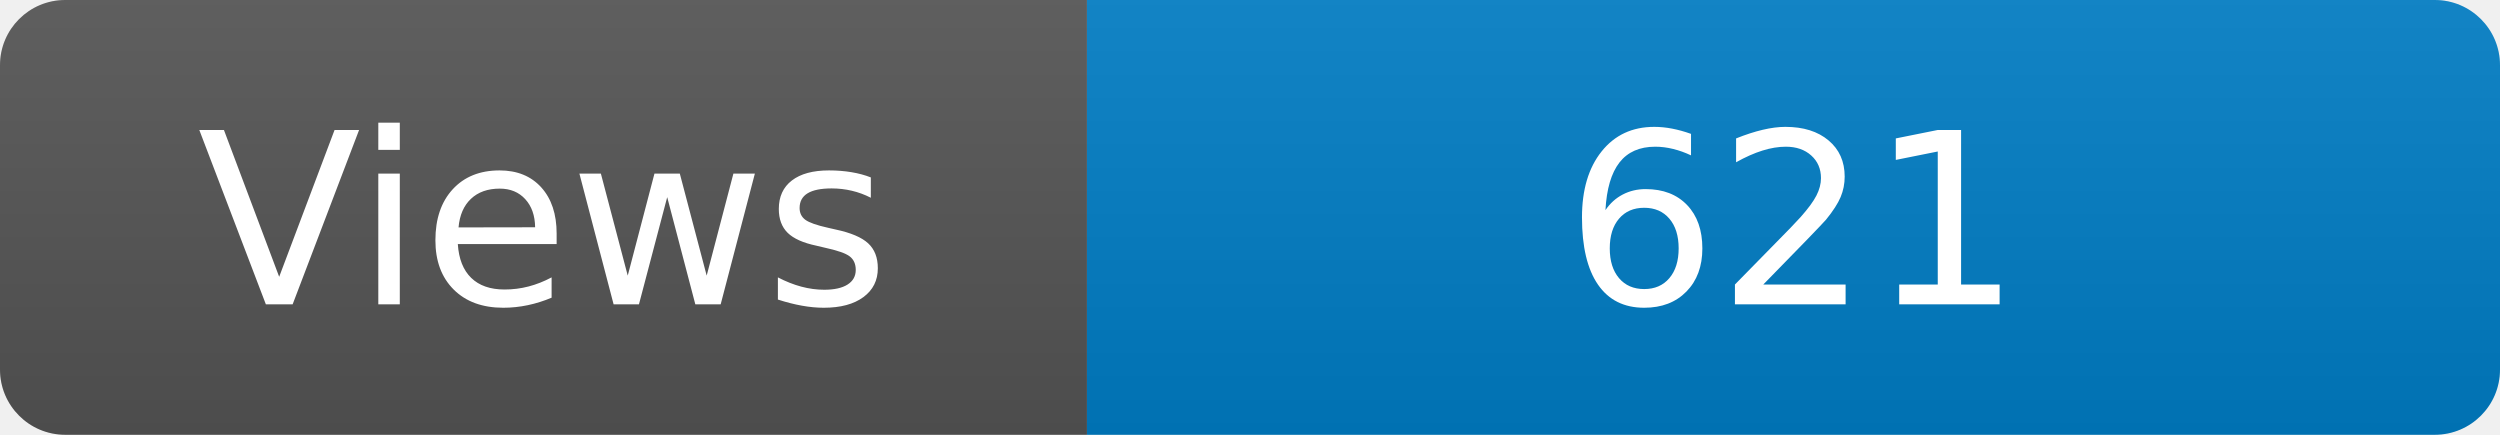
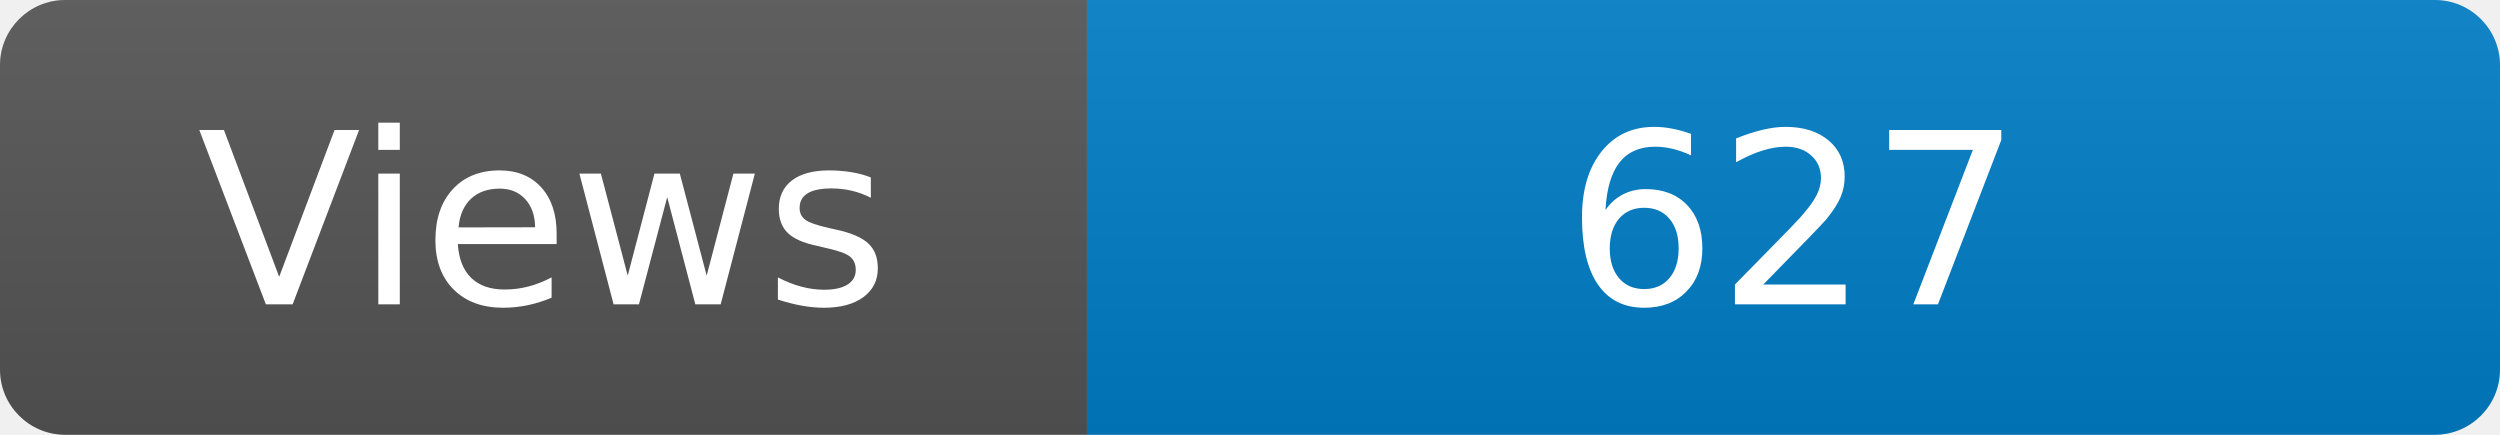
<svg xmlns="http://www.w3.org/2000/svg" width="115" height="20" role="img" aria-label="Maintained?: yes">
  <linearGradient id="s" x2="0" y2="100%">
    <stop offset="0" stop-color="#bbb" stop-opacity=".1" />
    <stop offset="1" stop-opacity=".1" />
  </linearGradient>
  <clipPath id="r">
    <rect width="115" height="20" rx="3" fill="#fff" />
  </clipPath>
  <g clip-path="url(#r)">
    <rect width="50" height="20" fill="#555" />
    <rect x="50" width="160" height="20" fill="#007ec6" />
    <rect width="115" height="20" fill="url(#s)" />
  </g>
  <g fill="#fff" text-anchor="middle" font-family="Verdana,Geneva,DejaVu Sans,sans-serif" font-size="110">
    <text x="250" y="140" transform="scale(.1)" fill="#fff">Views</text>
-     <text x="825" y="140" transform="scale(.1)" fill="#fff">621</text>
+     <text x="825" y="140" transform="scale(.1)" fill="#fff">627</text>
  </g>
</svg>
